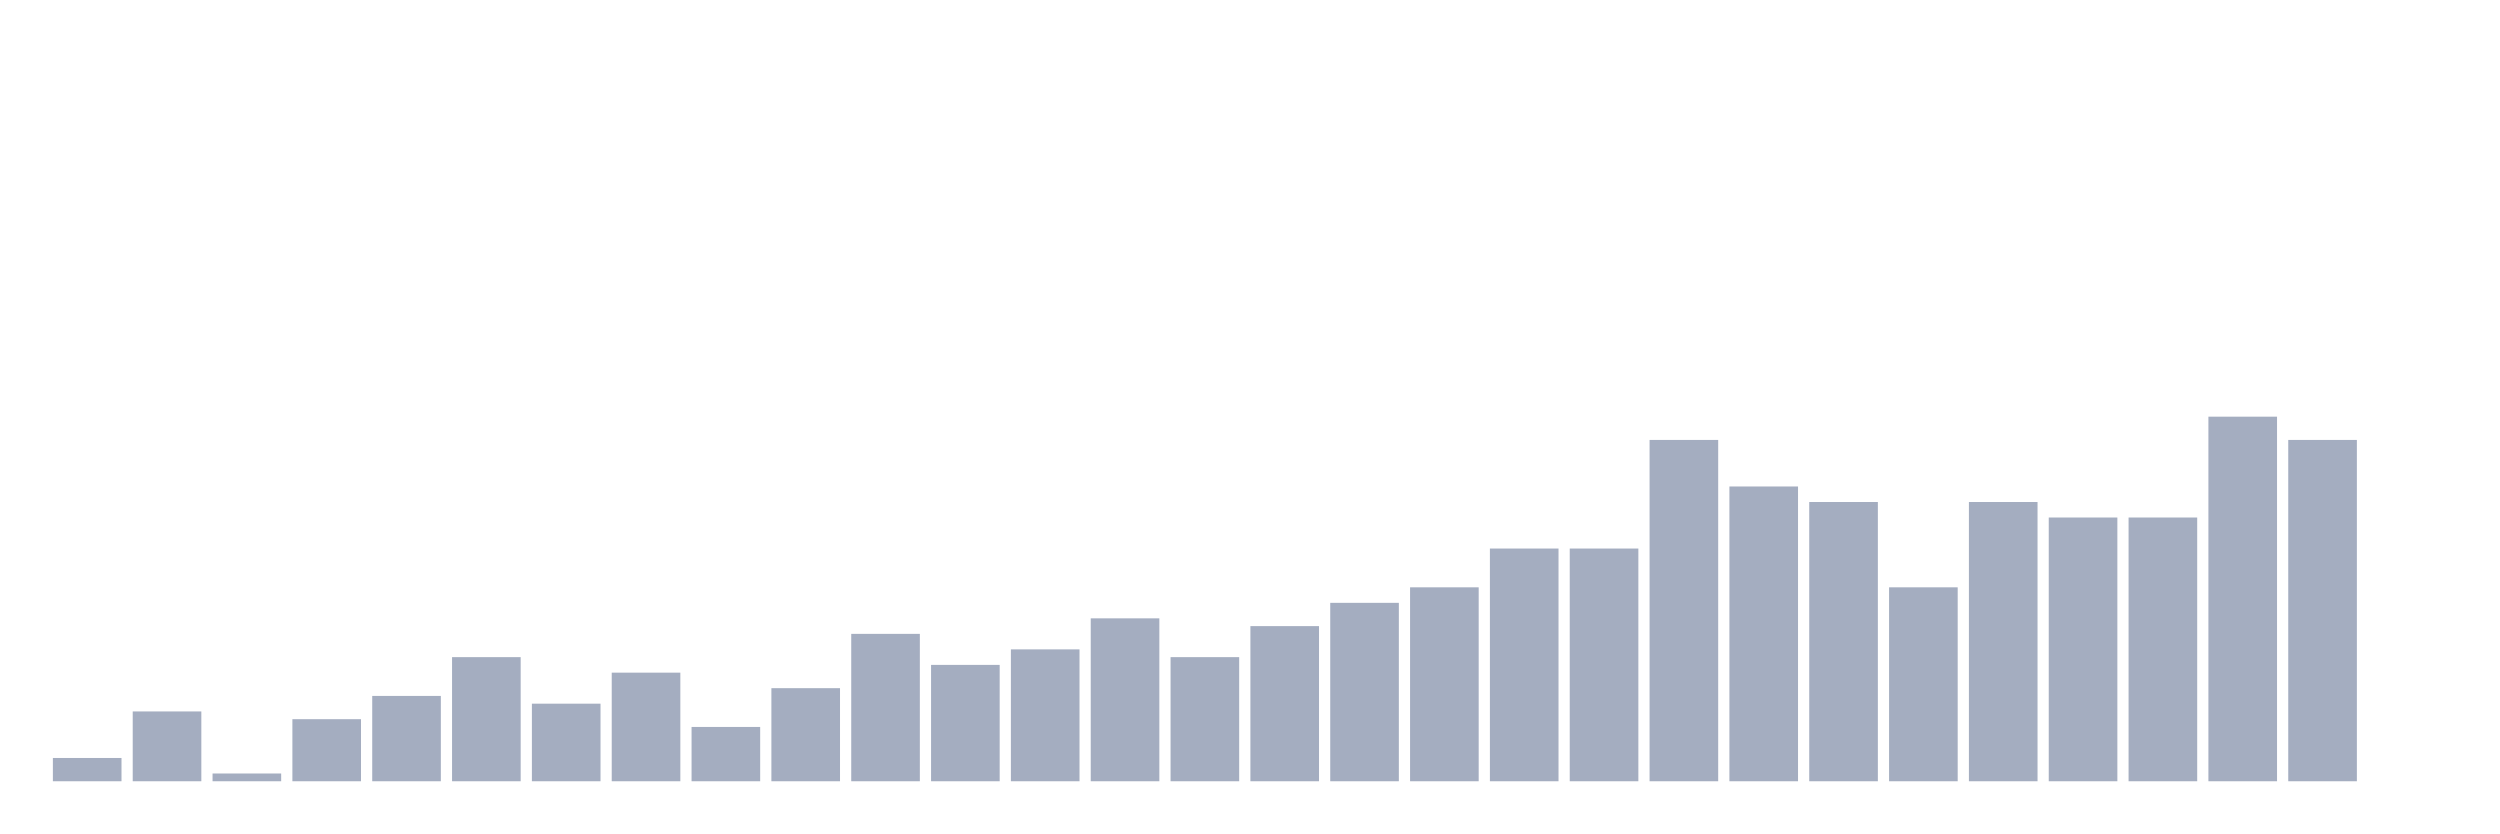
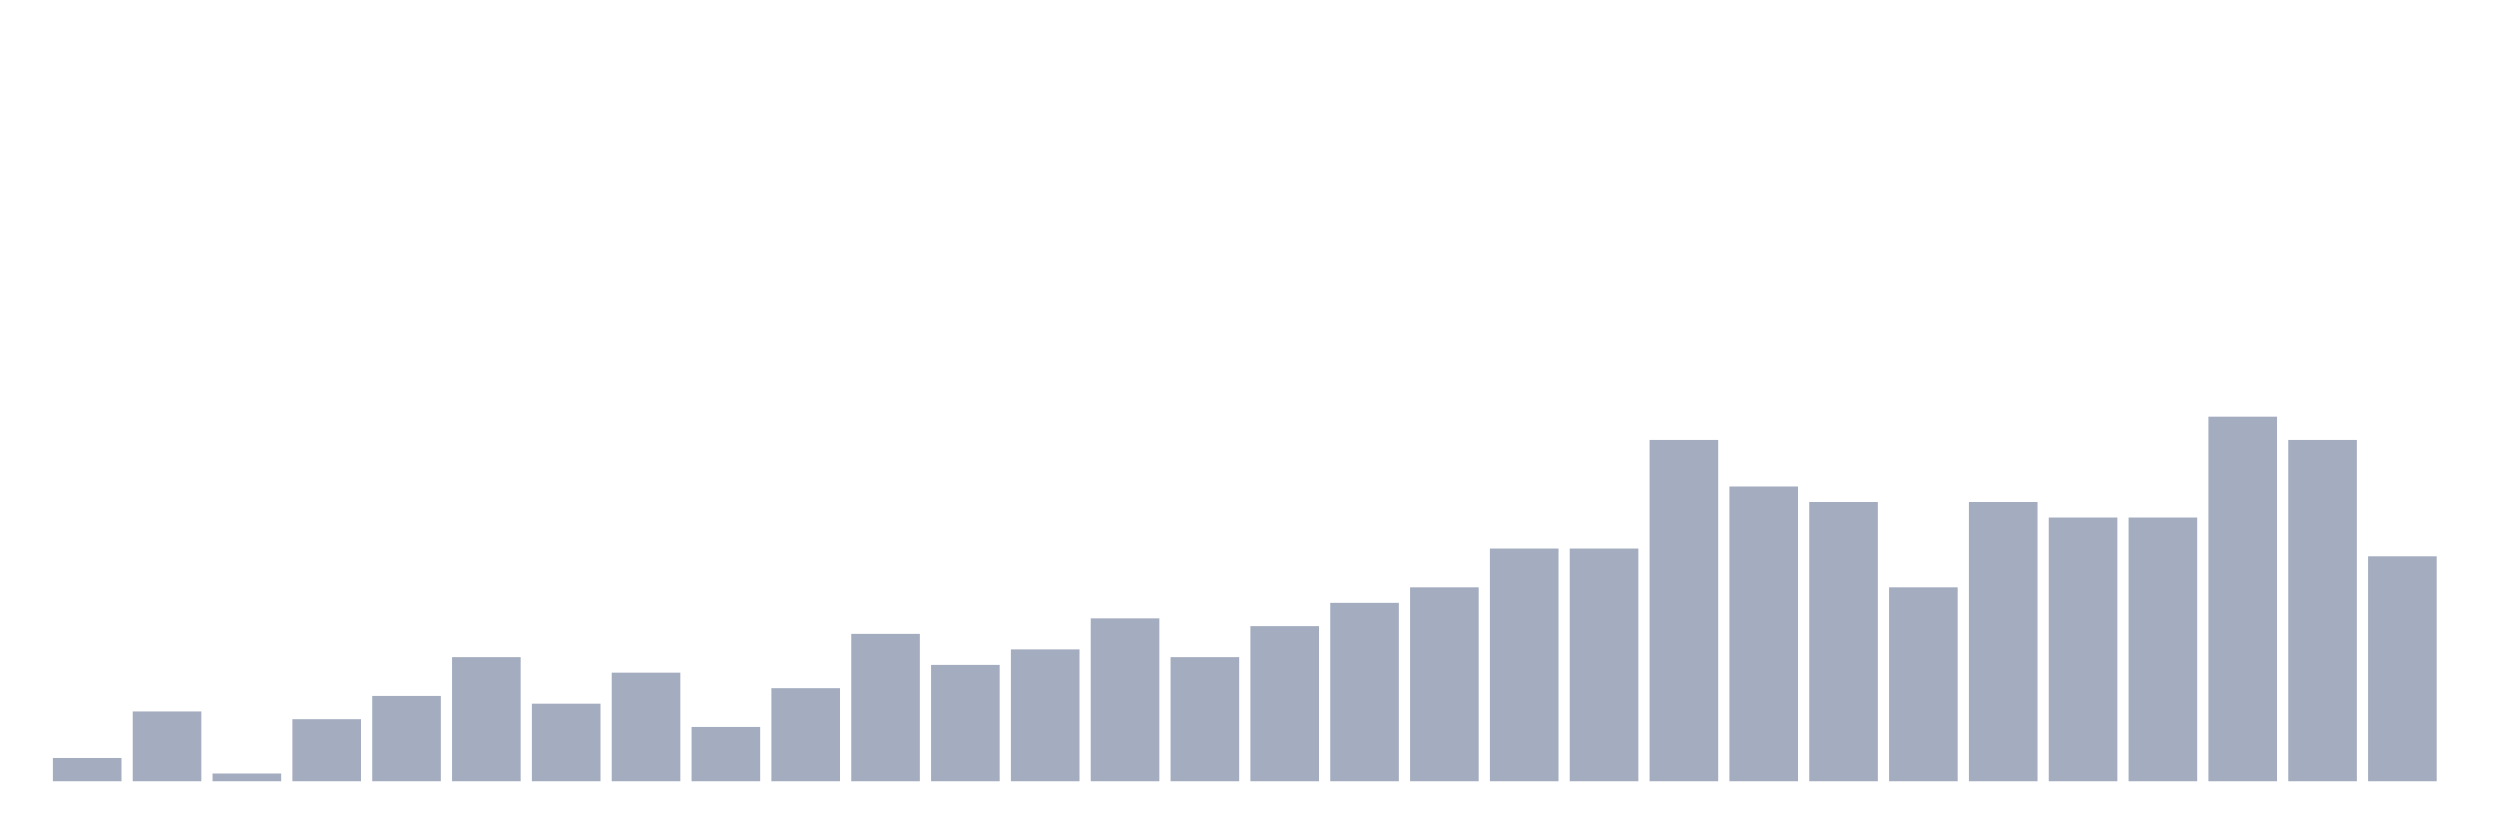
<svg xmlns="http://www.w3.org/2000/svg" viewBox="0 0 480 160">
  <g transform="translate(10,10)">
    <rect class="bar" x="0.153" width="13.175" y="135.532" height="4.468" fill="rgb(164,173,192)" />
    <rect class="bar" x="15.482" width="13.175" y="126.596" height="13.404" fill="rgb(164,173,192)" />
    <rect class="bar" x="30.81" width="13.175" y="138.511" height="1.489" fill="rgb(164,173,192)" />
    <rect class="bar" x="46.138" width="13.175" y="128.085" height="11.915" fill="rgb(164,173,192)" />
    <rect class="bar" x="61.466" width="13.175" y="123.617" height="16.383" fill="rgb(164,173,192)" />
    <rect class="bar" x="76.794" width="13.175" y="116.17" height="23.83" fill="rgb(164,173,192)" />
    <rect class="bar" x="92.123" width="13.175" y="125.106" height="14.894" fill="rgb(164,173,192)" />
    <rect class="bar" x="107.451" width="13.175" y="119.149" height="20.851" fill="rgb(164,173,192)" />
    <rect class="bar" x="122.779" width="13.175" y="129.574" height="10.426" fill="rgb(164,173,192)" />
    <rect class="bar" x="138.107" width="13.175" y="122.128" height="17.872" fill="rgb(164,173,192)" />
    <rect class="bar" x="153.436" width="13.175" y="111.702" height="28.298" fill="rgb(164,173,192)" />
    <rect class="bar" x="168.764" width="13.175" y="117.66" height="22.34" fill="rgb(164,173,192)" />
    <rect class="bar" x="184.092" width="13.175" y="114.681" height="25.319" fill="rgb(164,173,192)" />
    <rect class="bar" x="199.42" width="13.175" y="108.723" height="31.277" fill="rgb(164,173,192)" />
    <rect class="bar" x="214.748" width="13.175" y="116.17" height="23.83" fill="rgb(164,173,192)" />
    <rect class="bar" x="230.077" width="13.175" y="110.213" height="29.787" fill="rgb(164,173,192)" />
    <rect class="bar" x="245.405" width="13.175" y="105.745" height="34.255" fill="rgb(164,173,192)" />
    <rect class="bar" x="260.733" width="13.175" y="102.766" height="37.234" fill="rgb(164,173,192)" />
    <rect class="bar" x="276.061" width="13.175" y="95.319" height="44.681" fill="rgb(164,173,192)" />
    <rect class="bar" x="291.39" width="13.175" y="95.319" height="44.681" fill="rgb(164,173,192)" />
    <rect class="bar" x="306.718" width="13.175" y="74.468" height="65.532" fill="rgb(164,173,192)" />
    <rect class="bar" x="322.046" width="13.175" y="83.404" height="56.596" fill="rgb(164,173,192)" />
    <rect class="bar" x="337.374" width="13.175" y="86.383" height="53.617" fill="rgb(164,173,192)" />
    <rect class="bar" x="352.702" width="13.175" y="102.766" height="37.234" fill="rgb(164,173,192)" />
    <rect class="bar" x="368.031" width="13.175" y="86.383" height="53.617" fill="rgb(164,173,192)" />
    <rect class="bar" x="383.359" width="13.175" y="89.362" height="50.638" fill="rgb(164,173,192)" />
    <rect class="bar" x="398.687" width="13.175" y="89.362" height="50.638" fill="rgb(164,173,192)" />
    <rect class="bar" x="414.015" width="13.175" y="70" height="70" fill="rgb(164,173,192)" />
    <rect class="bar" x="429.344" width="13.175" y="74.468" height="65.532" fill="rgb(164,173,192)" />
-     <rect class="bar" x="444.672" width="13.175" y="140" height="0" fill="rgb(164,173,192)" />
+     <rect class="bar" x="444.672" width="13.175" y="96.809" height="43.191" fill="rgb(164,173,192)" />
  </g>
</svg>
